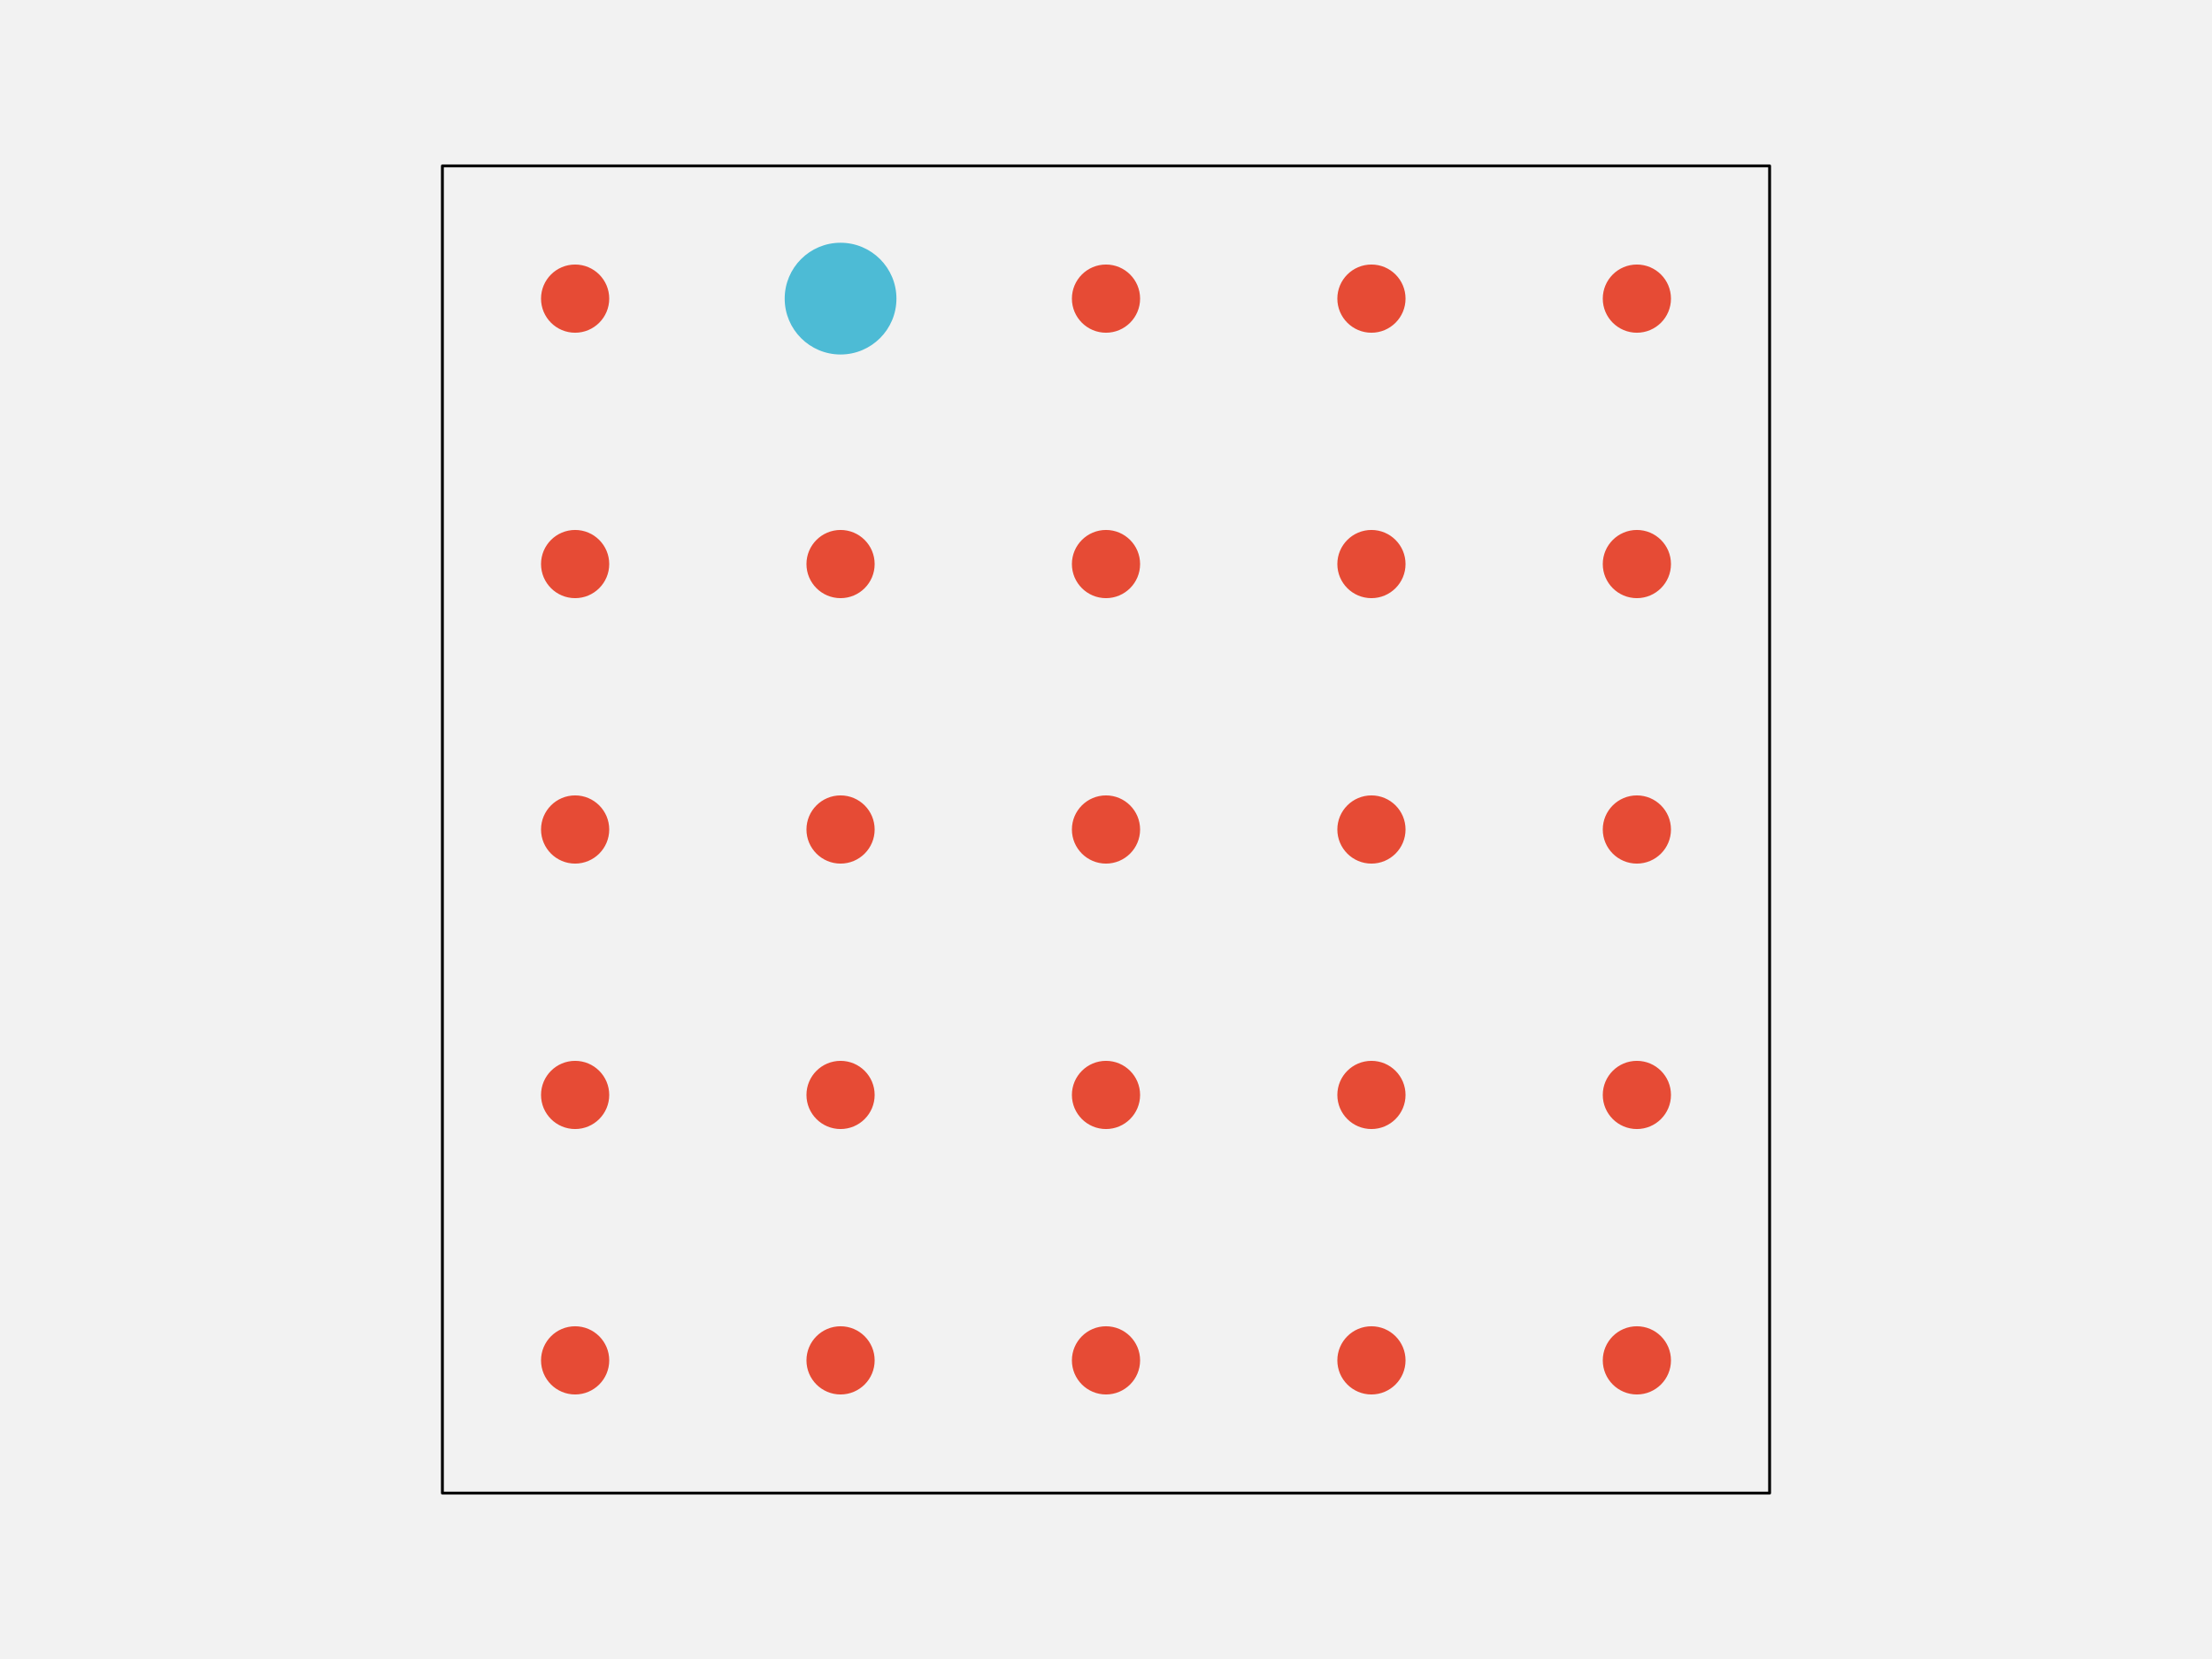
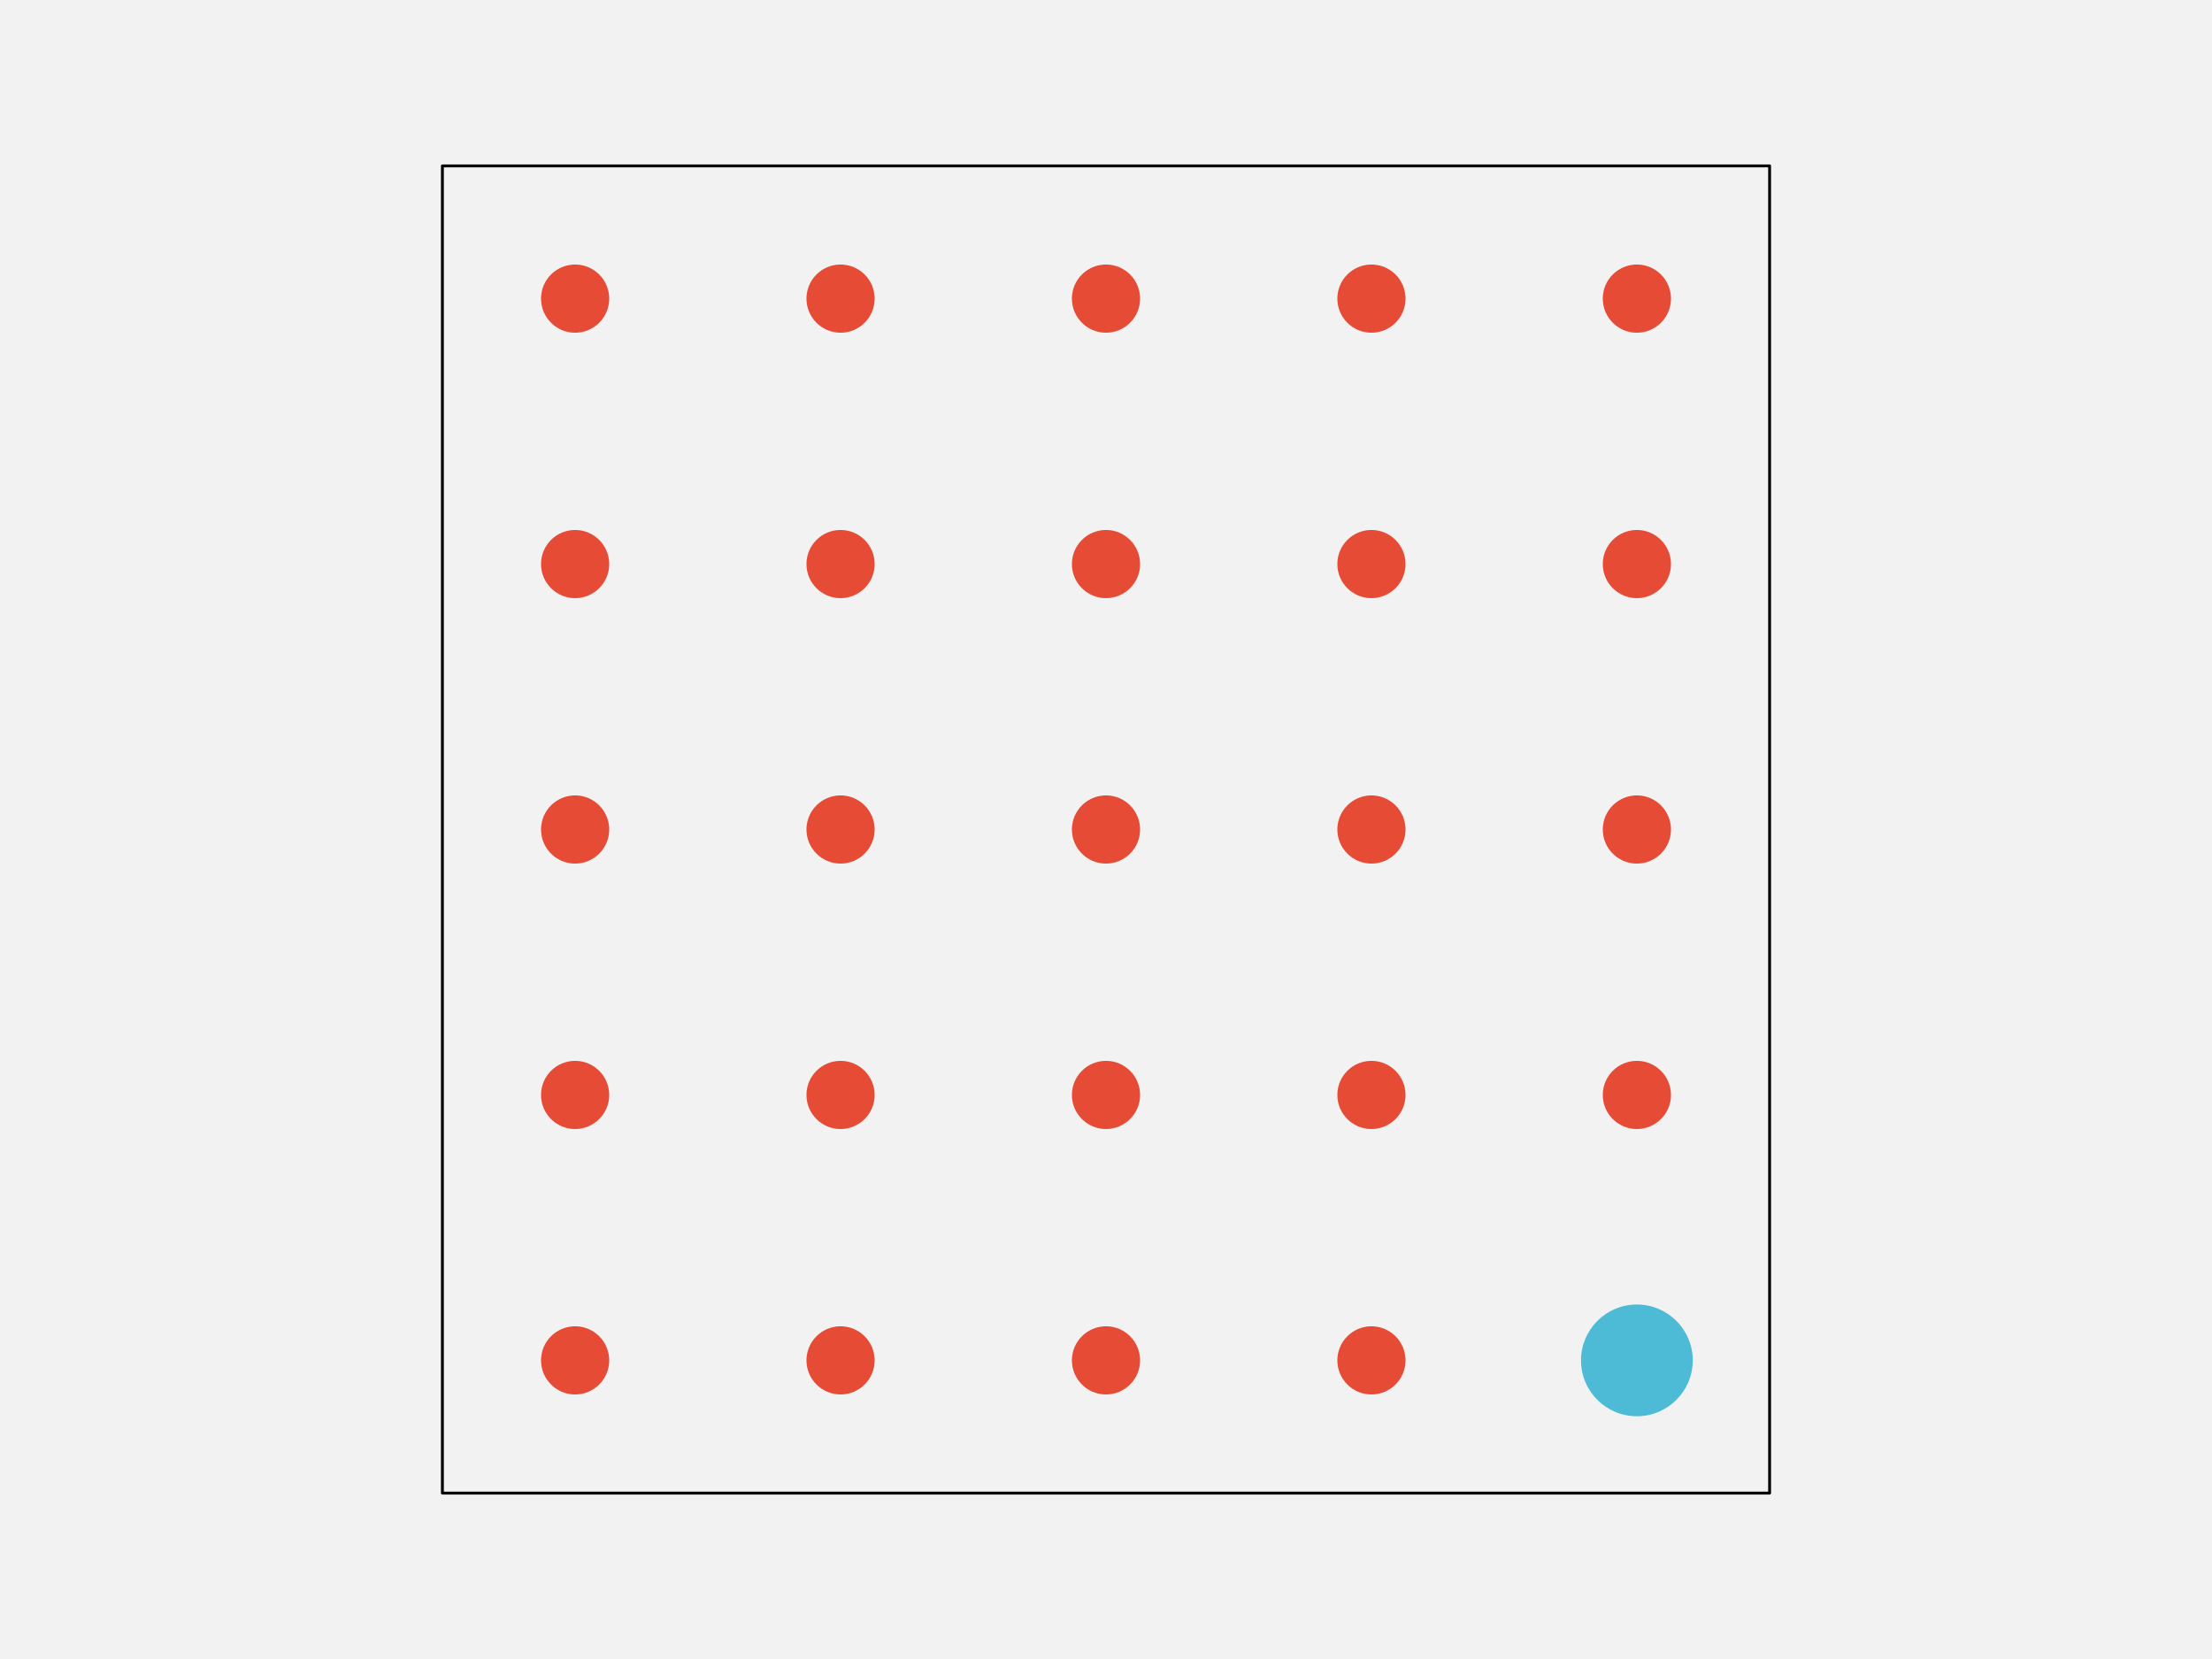
<svg xmlns="http://www.w3.org/2000/svg" width="576pt" height="432pt" viewBox="0 0 576 432" version="1.1">
  <g id="surface143">
    <rect x="0" y="0" width="576" height="432" style="fill:rgb(94.902%,94.902%,94.902%);fill-opacity:1;stroke:none;" />
    <path style="fill-rule:nonzero;fill:rgb(94.902%,94.902%,94.902%);fill-opacity:1;stroke-width:0.75;stroke-linecap:round;stroke-linejoin:round;stroke:rgb(0%,0%,0%);stroke-opacity:1;stroke-miterlimit:10;" d="M 115.199 388.801 L 460.801 388.801 L 460.801 43.199 L 115.199 43.199 Z M 115.199 388.801 " />
    <path style="fill-rule:nonzero;fill:rgb(90.196%,29.412%,20.784%);fill-opacity:1;stroke-width:0.75;stroke-linecap:round;stroke-linejoin:round;stroke:rgb(90.196%,29.412%,20.784%);stroke-opacity:1;stroke-miterlimit:10;" d="M 158.266 354.238 C 158.266 358.938 154.457 362.742 149.762 362.742 C 145.062 362.742 141.258 358.938 141.258 354.238 C 141.258 349.543 145.062 345.734 149.762 345.734 C 154.457 345.734 158.266 349.543 158.266 354.238 " />
    <path style="fill-rule:nonzero;fill:rgb(90.196%,29.412%,20.784%);fill-opacity:1;stroke-width:0.75;stroke-linecap:round;stroke-linejoin:round;stroke:rgb(90.196%,29.412%,20.784%);stroke-opacity:1;stroke-miterlimit:10;" d="M 227.383 354.238 C 227.383 358.938 223.578 362.742 218.879 362.742 C 214.184 362.742 210.375 358.938 210.375 354.238 C 210.375 349.543 214.184 345.734 218.879 345.734 C 223.578 345.734 227.383 349.543 227.383 354.238 " />
    <path style="fill-rule:nonzero;fill:rgb(90.196%,29.412%,20.784%);fill-opacity:1;stroke-width:0.75;stroke-linecap:round;stroke-linejoin:round;stroke:rgb(90.196%,29.412%,20.784%);stroke-opacity:1;stroke-miterlimit:10;" d="M 296.504 354.238 C 296.504 358.938 292.695 362.742 288 362.742 C 283.305 362.742 279.496 358.938 279.496 354.238 C 279.496 349.543 283.305 345.734 288 345.734 C 292.695 345.734 296.504 349.543 296.504 354.238 " />
    <path style="fill-rule:nonzero;fill:rgb(90.196%,29.412%,20.784%);fill-opacity:1;stroke-width:0.75;stroke-linecap:round;stroke-linejoin:round;stroke:rgb(90.196%,29.412%,20.784%);stroke-opacity:1;stroke-miterlimit:10;" d="M 365.625 354.238 C 365.625 358.938 361.816 362.742 357.121 362.742 C 352.422 362.742 348.617 358.938 348.617 354.238 C 348.617 349.543 352.422 345.734 357.121 345.734 C 361.816 345.734 365.625 349.543 365.625 354.238 " />
-     <path style="fill-rule:nonzero;fill:rgb(90.196%,29.412%,20.784%);fill-opacity:1;stroke-width:0.75;stroke-linecap:round;stroke-linejoin:round;stroke:rgb(90.196%,29.412%,20.784%);stroke-opacity:1;stroke-miterlimit:10;" d="M 434.742 354.238 C 434.742 358.938 430.938 362.742 426.238 362.742 C 421.543 362.742 417.734 358.938 417.734 354.238 C 417.734 349.543 421.543 345.734 426.238 345.734 C 430.938 345.734 434.742 349.543 434.742 354.238 " />
+     <path style="fill-rule:nonzero;fill:rgb(30.196%,73.333%,83.529%);fill-opacity:1;stroke-width:0.75;stroke-linecap:round;stroke-linejoin:round;stroke:rgb(30.196%,73.333%,83.529%);stroke-opacity:1;stroke-miterlimit:10;" d="M 440.414 354.238 C 440.414 362.066 434.066 368.414 426.238 368.414 C 418.414 368.414 412.066 362.066 412.066 354.238 C 412.066 346.414 418.414 340.066 426.238 340.066 C 434.066 340.066 440.414 346.414 440.414 354.238 " />
    <path style="fill-rule:nonzero;fill:rgb(90.196%,29.412%,20.784%);fill-opacity:1;stroke-width:0.75;stroke-linecap:round;stroke-linejoin:round;stroke:rgb(90.196%,29.412%,20.784%);stroke-opacity:1;stroke-miterlimit:10;" d="M 158.266 285.121 C 158.266 289.816 154.457 293.625 149.762 293.625 C 145.062 293.625 141.258 289.816 141.258 285.121 C 141.258 280.422 145.062 276.617 149.762 276.617 C 154.457 276.617 158.266 280.422 158.266 285.121 " />
    <path style="fill-rule:nonzero;fill:rgb(90.196%,29.412%,20.784%);fill-opacity:1;stroke-width:0.75;stroke-linecap:round;stroke-linejoin:round;stroke:rgb(90.196%,29.412%,20.784%);stroke-opacity:1;stroke-miterlimit:10;" d="M 227.383 285.121 C 227.383 289.816 223.578 293.625 218.879 293.625 C 214.184 293.625 210.375 289.816 210.375 285.121 C 210.375 280.422 214.184 276.617 218.879 276.617 C 223.578 276.617 227.383 280.422 227.383 285.121 " />
    <path style="fill-rule:nonzero;fill:rgb(90.196%,29.412%,20.784%);fill-opacity:1;stroke-width:0.75;stroke-linecap:round;stroke-linejoin:round;stroke:rgb(90.196%,29.412%,20.784%);stroke-opacity:1;stroke-miterlimit:10;" d="M 296.504 285.121 C 296.504 289.816 292.695 293.625 288 293.625 C 283.305 293.625 279.496 289.816 279.496 285.121 C 279.496 280.422 283.305 276.617 288 276.617 C 292.695 276.617 296.504 280.422 296.504 285.121 " />
    <path style="fill-rule:nonzero;fill:rgb(90.196%,29.412%,20.784%);fill-opacity:1;stroke-width:0.75;stroke-linecap:round;stroke-linejoin:round;stroke:rgb(90.196%,29.412%,20.784%);stroke-opacity:1;stroke-miterlimit:10;" d="M 365.625 285.121 C 365.625 289.816 361.816 293.625 357.121 293.625 C 352.422 293.625 348.617 289.816 348.617 285.121 C 348.617 280.422 352.422 276.617 357.121 276.617 C 361.816 276.617 365.625 280.422 365.625 285.121 " />
    <path style="fill-rule:nonzero;fill:rgb(90.196%,29.412%,20.784%);fill-opacity:1;stroke-width:0.75;stroke-linecap:round;stroke-linejoin:round;stroke:rgb(90.196%,29.412%,20.784%);stroke-opacity:1;stroke-miterlimit:10;" d="M 434.742 285.121 C 434.742 289.816 430.938 293.625 426.238 293.625 C 421.543 293.625 417.734 289.816 417.734 285.121 C 417.734 280.422 421.543 276.617 426.238 276.617 C 430.938 276.617 434.742 280.422 434.742 285.121 " />
    <path style="fill-rule:nonzero;fill:rgb(90.196%,29.412%,20.784%);fill-opacity:1;stroke-width:0.75;stroke-linecap:round;stroke-linejoin:round;stroke:rgb(90.196%,29.412%,20.784%);stroke-opacity:1;stroke-miterlimit:10;" d="M 158.266 216 C 158.266 220.695 154.457 224.504 149.762 224.504 C 145.062 224.504 141.258 220.695 141.258 216 C 141.258 211.305 145.062 207.496 149.762 207.496 C 154.457 207.496 158.266 211.305 158.266 216 " />
    <path style="fill-rule:nonzero;fill:rgb(90.196%,29.412%,20.784%);fill-opacity:1;stroke-width:0.75;stroke-linecap:round;stroke-linejoin:round;stroke:rgb(90.196%,29.412%,20.784%);stroke-opacity:1;stroke-miterlimit:10;" d="M 227.383 216 C 227.383 220.695 223.578 224.504 218.879 224.504 C 214.184 224.504 210.375 220.695 210.375 216 C 210.375 211.305 214.184 207.496 218.879 207.496 C 223.578 207.496 227.383 211.305 227.383 216 " />
    <path style="fill-rule:nonzero;fill:rgb(90.196%,29.412%,20.784%);fill-opacity:1;stroke-width:0.75;stroke-linecap:round;stroke-linejoin:round;stroke:rgb(90.196%,29.412%,20.784%);stroke-opacity:1;stroke-miterlimit:10;" d="M 296.504 216 C 296.504 220.695 292.695 224.504 288 224.504 C 283.305 224.504 279.496 220.695 279.496 216 C 279.496 211.305 283.305 207.496 288 207.496 C 292.695 207.496 296.504 211.305 296.504 216 " />
    <path style="fill-rule:nonzero;fill:rgb(90.196%,29.412%,20.784%);fill-opacity:1;stroke-width:0.75;stroke-linecap:round;stroke-linejoin:round;stroke:rgb(90.196%,29.412%,20.784%);stroke-opacity:1;stroke-miterlimit:10;" d="M 365.625 216 C 365.625 220.695 361.816 224.504 357.121 224.504 C 352.422 224.504 348.617 220.695 348.617 216 C 348.617 211.305 352.422 207.496 357.121 207.496 C 361.816 207.496 365.625 211.305 365.625 216 " />
    <path style="fill-rule:nonzero;fill:rgb(90.196%,29.412%,20.784%);fill-opacity:1;stroke-width:0.75;stroke-linecap:round;stroke-linejoin:round;stroke:rgb(90.196%,29.412%,20.784%);stroke-opacity:1;stroke-miterlimit:10;" d="M 434.742 216 C 434.742 220.695 430.938 224.504 426.238 224.504 C 421.543 224.504 417.734 220.695 417.734 216 C 417.734 211.305 421.543 207.496 426.238 207.496 C 430.938 207.496 434.742 211.305 434.742 216 " />
    <path style="fill-rule:nonzero;fill:rgb(90.196%,29.412%,20.784%);fill-opacity:1;stroke-width:0.75;stroke-linecap:round;stroke-linejoin:round;stroke:rgb(90.196%,29.412%,20.784%);stroke-opacity:1;stroke-miterlimit:10;" d="M 158.266 146.879 C 158.266 151.578 154.457 155.383 149.762 155.383 C 145.062 155.383 141.258 151.578 141.258 146.879 C 141.258 142.184 145.062 138.375 149.762 138.375 C 154.457 138.375 158.266 142.184 158.266 146.879 " />
    <path style="fill-rule:nonzero;fill:rgb(90.196%,29.412%,20.784%);fill-opacity:1;stroke-width:0.75;stroke-linecap:round;stroke-linejoin:round;stroke:rgb(90.196%,29.412%,20.784%);stroke-opacity:1;stroke-miterlimit:10;" d="M 227.383 146.879 C 227.383 151.578 223.578 155.383 218.879 155.383 C 214.184 155.383 210.375 151.578 210.375 146.879 C 210.375 142.184 214.184 138.375 218.879 138.375 C 223.578 138.375 227.383 142.184 227.383 146.879 " />
    <path style="fill-rule:nonzero;fill:rgb(90.196%,29.412%,20.784%);fill-opacity:1;stroke-width:0.75;stroke-linecap:round;stroke-linejoin:round;stroke:rgb(90.196%,29.412%,20.784%);stroke-opacity:1;stroke-miterlimit:10;" d="M 296.504 146.879 C 296.504 151.578 292.695 155.383 288 155.383 C 283.305 155.383 279.496 151.578 279.496 146.879 C 279.496 142.184 283.305 138.375 288 138.375 C 292.695 138.375 296.504 142.184 296.504 146.879 " />
    <path style="fill-rule:nonzero;fill:rgb(90.196%,29.412%,20.784%);fill-opacity:1;stroke-width:0.75;stroke-linecap:round;stroke-linejoin:round;stroke:rgb(90.196%,29.412%,20.784%);stroke-opacity:1;stroke-miterlimit:10;" d="M 365.625 146.879 C 365.625 151.578 361.816 155.383 357.121 155.383 C 352.422 155.383 348.617 151.578 348.617 146.879 C 348.617 142.184 352.422 138.375 357.121 138.375 C 361.816 138.375 365.625 142.184 365.625 146.879 " />
    <path style="fill-rule:nonzero;fill:rgb(90.196%,29.412%,20.784%);fill-opacity:1;stroke-width:0.75;stroke-linecap:round;stroke-linejoin:round;stroke:rgb(90.196%,29.412%,20.784%);stroke-opacity:1;stroke-miterlimit:10;" d="M 434.742 146.879 C 434.742 151.578 430.938 155.383 426.238 155.383 C 421.543 155.383 417.734 151.578 417.734 146.879 C 417.734 142.184 421.543 138.375 426.238 138.375 C 430.938 138.375 434.742 142.184 434.742 146.879 " />
    <path style="fill-rule:nonzero;fill:rgb(90.196%,29.412%,20.784%);fill-opacity:1;stroke-width:0.75;stroke-linecap:round;stroke-linejoin:round;stroke:rgb(90.196%,29.412%,20.784%);stroke-opacity:1;stroke-miterlimit:10;" d="M 158.266 77.762 C 158.266 82.457 154.457 86.266 149.762 86.266 C 145.062 86.266 141.258 82.457 141.258 77.762 C 141.258 73.062 145.062 69.258 149.762 69.258 C 154.457 69.258 158.266 73.062 158.266 77.762 " />
-     <path style="fill-rule:nonzero;fill:rgb(30.196%,73.333%,83.529%);fill-opacity:1;stroke-width:0.75;stroke-linecap:round;stroke-linejoin:round;stroke:rgb(30.196%,73.333%,83.529%);stroke-opacity:1;stroke-miterlimit:10;" d="M 233.055 77.762 C 233.055 85.586 226.707 91.934 218.879 91.934 C 211.051 91.934 204.707 85.586 204.707 77.762 C 204.707 69.934 211.051 63.586 218.879 63.586 C 226.707 63.586 233.055 69.934 233.055 77.762 " />
+     <path style="fill-rule:nonzero;fill:rgb(90.196%,29.412%,20.784%);fill-opacity:1;stroke-width:0.75;stroke-linecap:round;stroke-linejoin:round;stroke:rgb(90.196%,29.412%,20.784%);stroke-opacity:1;stroke-miterlimit:10;" d="M 227.383 77.762 C 227.383 82.457 223.578 86.266 218.879 86.266 C 214.184 86.266 210.375 82.457 210.375 77.762 C 210.375 73.062 214.184 69.258 218.879 69.258 C 223.578 69.258 227.383 73.062 227.383 77.762 " />
    <path style="fill-rule:nonzero;fill:rgb(90.196%,29.412%,20.784%);fill-opacity:1;stroke-width:0.75;stroke-linecap:round;stroke-linejoin:round;stroke:rgb(90.196%,29.412%,20.784%);stroke-opacity:1;stroke-miterlimit:10;" d="M 296.504 77.762 C 296.504 82.457 292.695 86.266 288 86.266 C 283.305 86.266 279.496 82.457 279.496 77.762 C 279.496 73.062 283.305 69.258 288 69.258 C 292.695 69.258 296.504 73.062 296.504 77.762 " />
    <path style="fill-rule:nonzero;fill:rgb(90.196%,29.412%,20.784%);fill-opacity:1;stroke-width:0.75;stroke-linecap:round;stroke-linejoin:round;stroke:rgb(90.196%,29.412%,20.784%);stroke-opacity:1;stroke-miterlimit:10;" d="M 365.625 77.762 C 365.625 82.457 361.816 86.266 357.121 86.266 C 352.422 86.266 348.617 82.457 348.617 77.762 C 348.617 73.062 352.422 69.258 357.121 69.258 C 361.816 69.258 365.625 73.062 365.625 77.762 " />
    <path style="fill-rule:nonzero;fill:rgb(90.196%,29.412%,20.784%);fill-opacity:1;stroke-width:0.75;stroke-linecap:round;stroke-linejoin:round;stroke:rgb(90.196%,29.412%,20.784%);stroke-opacity:1;stroke-miterlimit:10;" d="M 434.742 77.762 C 434.742 82.457 430.938 86.266 426.238 86.266 C 421.543 86.266 417.734 82.457 417.734 77.762 C 417.734 73.062 421.543 69.258 426.238 69.258 C 430.938 69.258 434.742 73.062 434.742 77.762 " />
  </g>
</svg>
